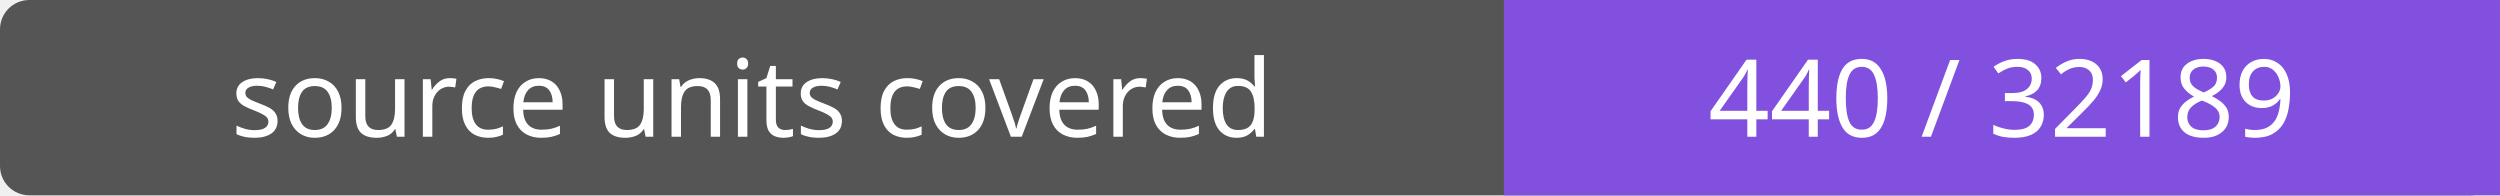
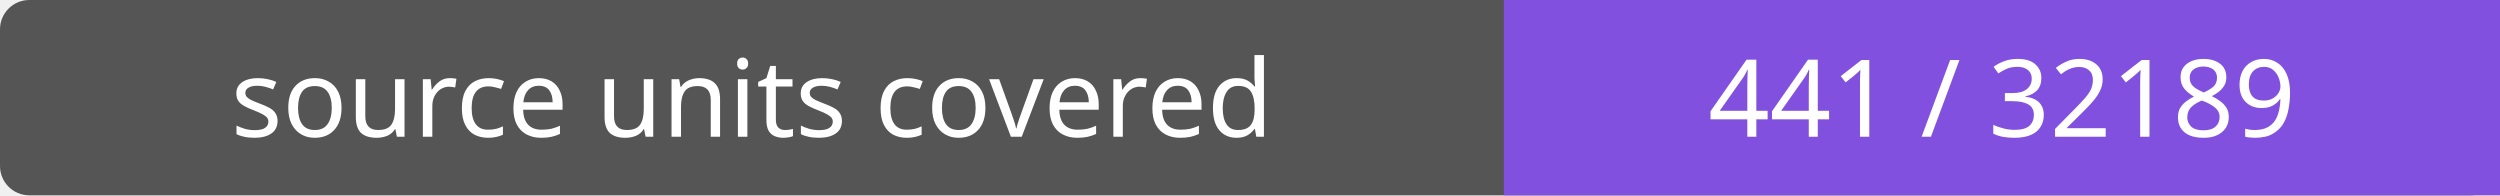
- <svg xmlns="http://www.w3.org/2000/svg" width="256" height="20" role="img" aria-label="source units covered: 440 / 32189">
+ <svg xmlns="http://www.w3.org/2000/svg" width="256" height="20" role="img" aria-label="source units covered: 441 / 32189">
  <rect width="256" height="20" rx="3" fill="#555" />
  <path fill="#8250df" d="M154 0h102v20H154z" />
  <g fill="#fff" text-anchor="middle" font-family="Verdana,sans-serif" font-size="11">
    <text x="77.0" y="14">source units covered</text>
-     <text x="205.0" y="14">440 / 32189</text>
+     <text x="205.0" y="14">441 / 32189</text>
  </g>
</svg>
